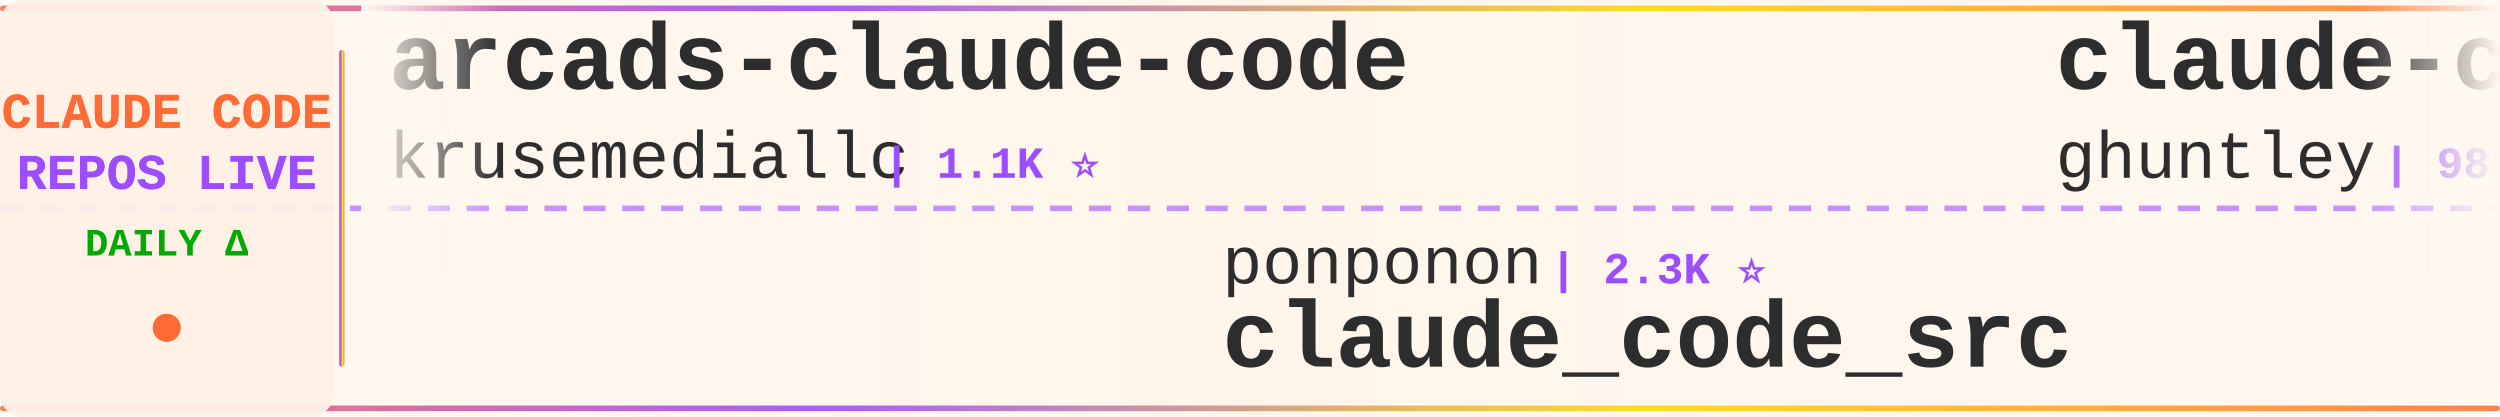
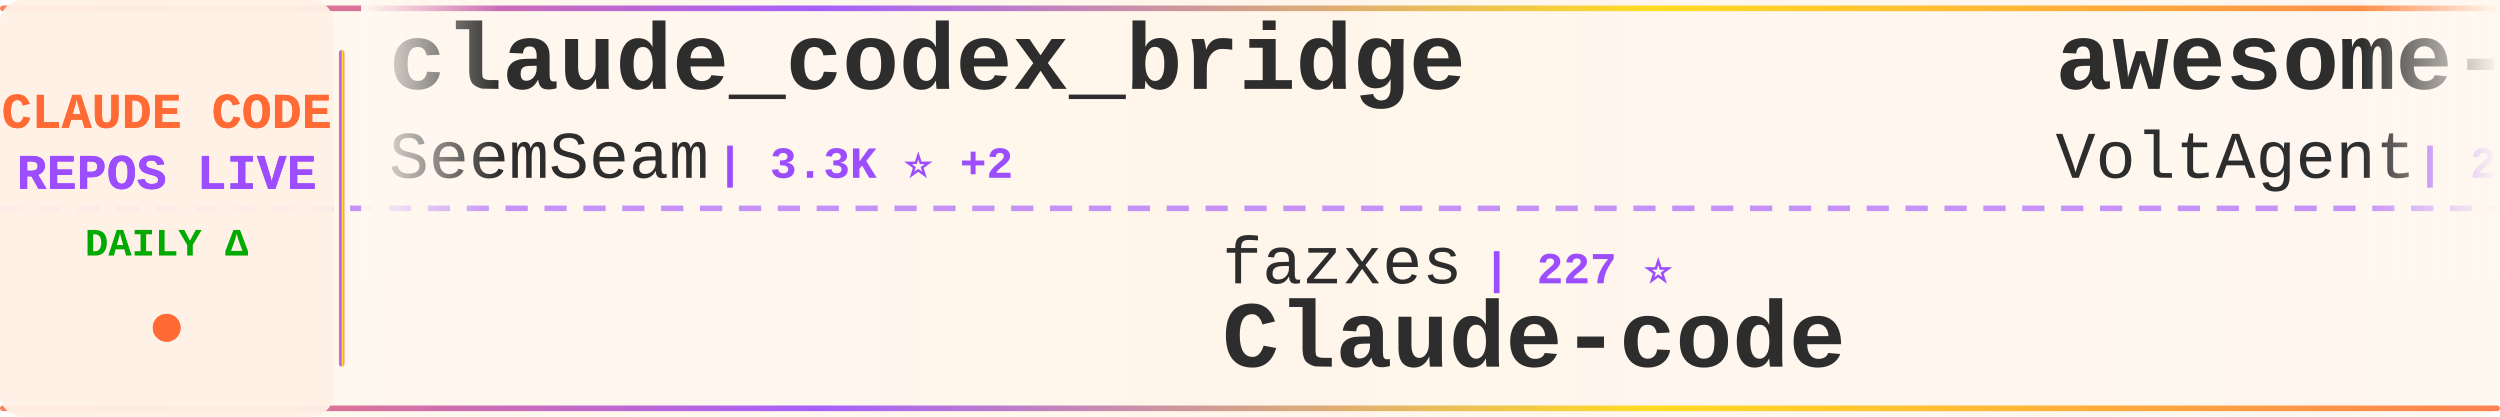
<svg xmlns="http://www.w3.org/2000/svg" width="900" height="150">
  <defs>
    <linearGradient id="tickerBg" x1="0%" y1="0%" x2="100%" y2="0%">
      <stop offset="0%" style="stop-color:#fff8f0;stop-opacity:0.98" />
      <stop offset="50%" style="stop-color:#fff5eb;stop-opacity:1" />
      <stop offset="100%" style="stop-color:#fff8f0;stop-opacity:0.98" />
    </linearGradient>
    <linearGradient id="borderGrad" x1="0%" y1="0%" x2="100%" y2="0%">
      <stop offset="0%" style="stop-color:#FF6B35;stop-opacity:0.85">
        <animate attributeName="stop-opacity" values="0.85;1;0.85" dur="2s" repeatCount="indefinite" />
      </stop>
      <stop offset="33%" style="stop-color:#9C4EFF;stop-opacity:0.9">
        <animate attributeName="stop-opacity" values="0.9;1;0.9" dur="2.2s" repeatCount="indefinite" />
      </stop>
      <stop offset="66%" style="stop-color:#FFD700;stop-opacity:0.85">
        <animate attributeName="stop-opacity" values="0.85;1;0.85" dur="1.8s" repeatCount="indefinite" />
      </stop>
      <stop offset="100%" style="stop-color:#FF6B35;stop-opacity:0.85">
        <animate attributeName="stop-opacity" values="0.85;1;0.85" dur="2s" repeatCount="indefinite" />
      </stop>
    </linearGradient>
    <filter id="textGlow">
      <feGaussianBlur stdDeviation="0.15" result="coloredBlur" />
      <feMerge>
        <feMergeNode in="coloredBlur" />
        <feMergeNode in="SourceGraphic" />
      </feMerge>
    </filter>
    <filter id="metricGlow">
      <feGaussianBlur stdDeviation="0.2" result="coloredBlur" />
      <feMerge>
        <feMergeNode in="coloredBlur" />
        <feMergeNode in="SourceGraphic" />
      </feMerge>
    </filter>
    <linearGradient id="leftFade" x1="0%" y1="0%" x2="100%" y2="0%">
      <stop offset="0%" style="stop-color:#fff8f0;stop-opacity:1" />
      <stop offset="100%" style="stop-color:#fff8f0;stop-opacity:0" />
    </linearGradient>
    <linearGradient id="rightFade" x1="0%" y1="0%" x2="100%" y2="0%">
      <stop offset="0%" style="stop-color:#fff8f0;stop-opacity:0" />
      <stop offset="100%" style="stop-color:#fff8f0;stop-opacity:1" />
    </linearGradient>
  </defs>
  <rect width="900" height="150" fill="url(#tickerBg)" rx="8" />
  <rect x="0" y="2" width="900" height="2" fill="url(#borderGrad)" rx="1" />
  <rect x="0" y="146" width="900" height="2" fill="url(#borderGrad)" rx="1" />
  <line x1="0" y1="75" x2="900" y2="75" stroke="#9C4EFF" stroke-width="2" stroke-dasharray="8 6" opacity="0.6" />
  <rect x="0" y="0" width="120" height="150" fill="#fff0e6" opacity="0.95" rx="8" />
  <text x="60" y="46" font-family="'Courier New', monospace" font-size="18" font-weight="bold" fill="#FF6B35" text-anchor="middle" filter="url(#textGlow)">
    CLAUDE CODE
  </text>
  <text x="60" y="68" font-family="'Courier New', monospace" font-size="18" font-weight="bold" fill="#9C4EFF" text-anchor="middle" filter="url(#textGlow)">
    REPOS LIVE
  </text>
  <text x="60" y="92" font-family="'Courier New', monospace" font-size="14" font-weight="bold" fill="#00aa00" text-anchor="middle">
    DAILY Δ
  </text>
  <circle cx="60" cy="118" r="5" fill="#FF6B35" filter="url(#metricGlow)">
    <animate attributeName="r" values="4;6;4" dur="1.5s" repeatCount="indefinite" />
    <animate attributeName="opacity" values="0.6;1;0.6" dur="1.5s" repeatCount="indefinite" />
  </circle>
  <rect x="122" y="18" width="2" height="114" fill="url(#borderGrad)" rx="1" />
  <clipPath id="tickerClip">
    <rect x="130" y="0" width="770" height="150" />
  </clipPath>
  <g clip-path="url(#tickerClip)">
    <g id="tickerItems">
      <animateTransform attributeName="transform" attributeType="XML" type="translate" from="0 0" to="-3000 0" dur="54s" repeatCount="indefinite" />
      <g transform="translate(0, 0)">
-         <text x="140" y="32" font-family="'Courier New', monospace" font-size="34" font-weight="bold" fill="#2d2d2d">arcads-claude-code</text>
-         <text x="140" y="64" font-family="'Courier New', monospace" font-size="24" font-weight="normal" fill="#2d2d2d" opacity="1.0">krusemediallc</text>
-         <text x="318" y="64" font-family="'Courier New', monospace" font-size="16" font-weight="bold" fill="#9C4EFF"> | 1.1K ⭐</text>
+         <text x="140" y="32" font-family="'Courier New', monospace" font-size="34" font-weight="bold" fill="#2d2d2d">claude_codex_bridge</text>
+         <text x="140" y="64" font-family="'Courier New', monospace" font-size="24" font-weight="normal" fill="#2d2d2d" opacity="1.0">SeemSeam</text>
+         <text x="258" y="64" font-family="'Courier New', monospace" font-size="16" font-weight="bold" fill="#9C4EFF"> | 3.3K ⭐ +2</text>
      </g>
      <g transform="translate(300, 0)">
-         <text x="140" y="102" font-family="'Courier New', monospace" font-size="24" font-weight="normal" fill="#2d2d2d" opacity="1.0">ponponon</text>
-         <text x="258" y="102" font-family="'Courier New', monospace" font-size="16" font-weight="bold" fill="#9C4EFF"> | 2.3K ⭐</text>
-         <text x="140" y="132" font-family="'Courier New', monospace" font-size="34" font-weight="bold" fill="#2d2d2d">claude_code_src</text>
+         <text x="140" y="102" font-family="'Courier New', monospace" font-size="24" font-weight="normal" fill="#2d2d2d" opacity="1.0">fazxes</text>
+         <text x="234" y="102" font-family="'Courier New', monospace" font-size="16" font-weight="bold" fill="#9C4EFF"> | 227 ⭐</text>
+         <text x="140" y="132" font-family="'Courier New', monospace" font-size="34" font-weight="bold" fill="#2d2d2d">Claude-code</text>
      </g>
      <g transform="translate(600, 0)">
-         <text x="140" y="32" font-family="'Courier New', monospace" font-size="34" font-weight="bold" fill="#2d2d2d">claude-code-source-code-...</text>
-         <text x="140" y="64" font-family="'Courier New', monospace" font-size="24" font-weight="normal" fill="#2d2d2d" opacity="1.0">ghuntley</text>
-         <text x="258" y="64" font-family="'Courier New', monospace" font-size="16" font-weight="bold" fill="#9C4EFF"> | 987 ⭐</text>
+         <text x="140" y="32" font-family="'Courier New', monospace" font-size="34" font-weight="bold" fill="#2d2d2d">awesome-claude-code-suba...</text>
+         <text x="140" y="64" font-family="'Courier New', monospace" font-size="24" font-weight="normal" fill="#2d2d2d" opacity="1.0">VoltAgent</text>
+         <text x="270" y="64" font-family="'Courier New', monospace" font-size="16" font-weight="bold" fill="#9C4EFF"> | 23.9K ⭐ +7</text>
      </g>
      <g transform="translate(900, 0)">
+         <text x="140" y="102" font-family="'Courier New', monospace" font-size="24" font-weight="normal" fill="#2d2d2d" opacity="1.0">RichardAtCT</text>
+         <text x="294" y="102" font-family="'Courier New', monospace" font-size="16" font-weight="bold" fill="#9C4EFF"> | 2.7K ⭐</text>
+         <text x="140" y="132" font-family="'Courier New', monospace" font-size="34" font-weight="bold" fill="#2d2d2d">claude-code-telegram</text>
+       </g>
+       <g transform="translate(1200, 0)">
+         <text x="140" y="32" font-family="'Courier New', monospace" font-size="34" font-weight="bold" fill="#2d2d2d">claude-code-engineering</text>
+         <text x="140" y="64" font-family="'Courier New', monospace" font-size="24" font-weight="normal" fill="#2d2d2d" opacity="1.0">huangjia2019</text>
+         <text x="306" y="64" font-family="'Courier New', monospace" font-size="16" font-weight="bold" fill="#9C4EFF"> | 1.0K ⭐</text>
+       </g>
+       <g transform="translate(1500, 0)">
+         <text x="140" y="102" font-family="'Courier New', monospace" font-size="24" font-weight="normal" fill="#2d2d2d" opacity="1.0">fuergaosi233</text>
+         <text x="306" y="102" font-family="'Courier New', monospace" font-size="16" font-weight="bold" fill="#9C4EFF"> | 2.8K ⭐</text>
+         <text x="140" y="132" font-family="'Courier New', monospace" font-size="34" font-weight="bold" fill="#2d2d2d">claude-code-proxy</text>
+       </g>
+       <g transform="translate(1800, 0)">
+         <text x="140" y="32" font-family="'Courier New', monospace" font-size="34" font-weight="bold" fill="#2d2d2d">claude-code-hub</text>
+         <text x="140" y="64" font-family="'Courier New', monospace" font-size="24" font-weight="normal" fill="#2d2d2d" opacity="1.0">ding113</text>
+         <text x="246" y="64" font-family="'Courier New', monospace" font-size="16" font-weight="bold" fill="#9C4EFF"> | 3.3K ⭐ +1</text>
+       </g>
+       <g transform="translate(2100, 0)">
+         <text x="140" y="102" font-family="'Courier New', monospace" font-size="24" font-weight="normal" fill="#2d2d2d" opacity="1.0">ghuntley</text>
+         <text x="258" y="102" font-family="'Courier New', monospace" font-size="16" font-weight="bold" fill="#9C4EFF"> | 987 ⭐</text>
+         <text x="140" y="132" font-family="'Courier New', monospace" font-size="34" font-weight="bold" fill="#2d2d2d">claude-code-source-code-...</text>
+       </g>
+       <g transform="translate(2400, 0)">
+         <text x="140" y="32" font-family="'Courier New', monospace" font-size="34" font-weight="bold" fill="#2d2d2d">claude-code-best-practic...</text>
+         <text x="140" y="64" font-family="'Courier New', monospace" font-size="24" font-weight="normal" fill="#2d2d2d" opacity="1.0">shanraisshan</text>
+         <text x="306" y="64" font-family="'Courier New', monospace" font-size="16" font-weight="bold" fill="#9C4EFF"> | 63.7K ⭐ +2</text>
+       </g>
+       <g transform="translate(2700, 0)">
+         <text x="140" y="102" font-family="'Courier New', monospace" font-size="24" font-weight="normal" fill="#2d2d2d" opacity="1.0">OrcaWhisper</text>
+         <text x="294" y="102" font-family="'Courier New', monospace" font-size="16" font-weight="bold" fill="#9C4EFF"> | 87 ⭐</text>
+         <text x="140" y="132" font-family="'Courier New', monospace" font-size="34" font-weight="bold" fill="#2d2d2d">Claude-Code</text>
+       </g>
+       <g transform="translate(3000, 0)">
+         <text x="140" y="32" font-family="'Courier New', monospace" font-size="34" font-weight="bold" fill="#2d2d2d">claude_codex_bridge</text>
+         <text x="140" y="64" font-family="'Courier New', monospace" font-size="24" font-weight="normal" fill="#2d2d2d" opacity="1.0">SeemSeam</text>
+         <text x="258" y="64" font-family="'Courier New', monospace" font-size="16" font-weight="bold" fill="#9C4EFF"> | 3.3K ⭐ +2</text>
+       </g>
+       <g transform="translate(3300, 0)">
        <text x="140" y="102" font-family="'Courier New', monospace" font-size="24" font-weight="normal" fill="#2d2d2d" opacity="1.0">fazxes</text>
-         <text x="234" y="102" font-family="'Courier New', monospace" font-size="16" font-weight="bold" fill="#9C4EFF"> | 227 ⭐ +1</text>
+         <text x="234" y="102" font-family="'Courier New', monospace" font-size="16" font-weight="bold" fill="#9C4EFF"> | 227 ⭐</text>
        <text x="140" y="132" font-family="'Courier New', monospace" font-size="34" font-weight="bold" fill="#2d2d2d">Claude-code</text>
      </g>
-       <g transform="translate(1200, 0)">
-         <text x="140" y="32" font-family="'Courier New', monospace" font-size="34" font-weight="bold" fill="#2d2d2d">Claude-Code-Game-Studios</text>
-         <text x="140" y="64" font-family="'Courier New', monospace" font-size="24" font-weight="normal" fill="#2d2d2d" opacity="1.0">Donchitos</text>
-         <text x="270" y="64" font-family="'Courier New', monospace" font-size="16" font-weight="bold" fill="#9C4EFF"> | 23.5K ⭐ +6</text>
-       </g>
-       <g transform="translate(1500, 0)">
-         <text x="140" y="102" font-family="'Courier New', monospace" font-size="24" font-weight="normal" fill="#2d2d2d" opacity="1.0">repowise-dev</text>
-         <text x="306" y="102" font-family="'Courier New', monospace" font-size="16" font-weight="bold" fill="#9C4EFF"> | 1.2K ⭐</text>
-         <text x="140" y="132" font-family="'Courier New', monospace" font-size="34" font-weight="bold" fill="#2d2d2d">claude-code-prompts</text>
-       </g>
-       <g transform="translate(1800, 0)">
-         <text x="140" y="32" font-family="'Courier New', monospace" font-size="34" font-weight="bold" fill="#2d2d2d">claude-code-harness</text>
-         <text x="140" y="64" font-family="'Courier New', monospace" font-size="24" font-weight="normal" fill="#2d2d2d" opacity="1.0">Chachamaru127</text>
-         <text x="318" y="64" font-family="'Courier New', monospace" font-size="16" font-weight="bold" fill="#9C4EFF"> | 3.0K ⭐ +1</text>
-       </g>
-       <g transform="translate(2100, 0)">
-         <text x="140" y="102" font-family="'Courier New', monospace" font-size="24" font-weight="normal" fill="#2d2d2d" opacity="1.0">lorryjovens-hub</text>
-         <text x="342" y="102" font-family="'Courier New', monospace" font-size="16" font-weight="bold" fill="#9C4EFF"> | 1.7K ⭐</text>
-         <text x="140" y="132" font-family="'Courier New', monospace" font-size="34" font-weight="bold" fill="#2d2d2d">claude-code-rust</text>
-       </g>
-       <g transform="translate(2400, 0)">
-         <text x="140" y="32" font-family="'Courier New', monospace" font-size="34" font-weight="bold" fill="#2d2d2d">claude-code-reverse</text>
-         <text x="140" y="64" font-family="'Courier New', monospace" font-size="24" font-weight="normal" fill="#2d2d2d" opacity="1.0">Yuyz0112</text>
-         <text x="258" y="64" font-family="'Courier New', monospace" font-size="16" font-weight="bold" fill="#9C4EFF"> | 2.4K ⭐</text>
-       </g>
-       <g transform="translate(2700, 0)">
-         <text x="140" y="102" font-family="'Courier New', monospace" font-size="24" font-weight="normal" fill="#2d2d2d" opacity="1.0">lintsinghua</text>
-         <text x="294" y="102" font-family="'Courier New', monospace" font-size="16" font-weight="bold" fill="#9C4EFF"> | 4.0K ⭐ +1</text>
-         <text x="140" y="132" font-family="'Courier New', monospace" font-size="34" font-weight="bold" fill="#2d2d2d">claude-code-book</text>
-       </g>
-       <g transform="translate(3000, 0)">
-         <text x="140" y="32" font-family="'Courier New', monospace" font-size="34" font-weight="bold" fill="#2d2d2d">arcads-claude-code</text>
-         <text x="140" y="64" font-family="'Courier New', monospace" font-size="24" font-weight="normal" fill="#2d2d2d" opacity="1.0">krusemediallc</text>
-         <text x="318" y="64" font-family="'Courier New', monospace" font-size="16" font-weight="bold" fill="#9C4EFF"> | 1.1K ⭐</text>
-       </g>
-       <g transform="translate(3300, 0)">
-         <text x="140" y="102" font-family="'Courier New', monospace" font-size="24" font-weight="normal" fill="#2d2d2d" opacity="1.0">ponponon</text>
-         <text x="258" y="102" font-family="'Courier New', monospace" font-size="16" font-weight="bold" fill="#9C4EFF"> | 2.3K ⭐</text>
-         <text x="140" y="132" font-family="'Courier New', monospace" font-size="34" font-weight="bold" fill="#2d2d2d">claude_code_src</text>
-       </g>
      <g transform="translate(3600, 0)">
-         <text x="140" y="32" font-family="'Courier New', monospace" font-size="34" font-weight="bold" fill="#2d2d2d">claude-code-source-code-...</text>
-         <text x="140" y="64" font-family="'Courier New', monospace" font-size="24" font-weight="normal" fill="#2d2d2d" opacity="1.0">ghuntley</text>
-         <text x="258" y="64" font-family="'Courier New', monospace" font-size="16" font-weight="bold" fill="#9C4EFF"> | 987 ⭐</text>
+         <text x="140" y="32" font-family="'Courier New', monospace" font-size="34" font-weight="bold" fill="#2d2d2d">awesome-claude-code-suba...</text>
+         <text x="140" y="64" font-family="'Courier New', monospace" font-size="24" font-weight="normal" fill="#2d2d2d" opacity="1.0">VoltAgent</text>
+         <text x="270" y="64" font-family="'Courier New', monospace" font-size="16" font-weight="bold" fill="#9C4EFF"> | 23.9K ⭐ +7</text>
      </g>
      <g transform="translate(3900, 0)">
-         <text x="140" y="102" font-family="'Courier New', monospace" font-size="24" font-weight="normal" fill="#2d2d2d" opacity="1.0">fazxes</text>
-         <text x="234" y="102" font-family="'Courier New', monospace" font-size="16" font-weight="bold" fill="#9C4EFF"> | 227 ⭐ +1</text>
-         <text x="140" y="132" font-family="'Courier New', monospace" font-size="34" font-weight="bold" fill="#2d2d2d">Claude-code</text>
+         <text x="140" y="102" font-family="'Courier New', monospace" font-size="24" font-weight="normal" fill="#2d2d2d" opacity="1.0">RichardAtCT</text>
+         <text x="294" y="102" font-family="'Courier New', monospace" font-size="16" font-weight="bold" fill="#9C4EFF"> | 2.7K ⭐</text>
+         <text x="140" y="132" font-family="'Courier New', monospace" font-size="34" font-weight="bold" fill="#2d2d2d">claude-code-telegram</text>
      </g>
    </g>
  </g>
  <rect x="130" y="0" width="50" height="100" fill="url(#leftFade)" />
  <rect x="850" y="0" width="50" height="100" fill="url(#rightFade)" />
</svg>
